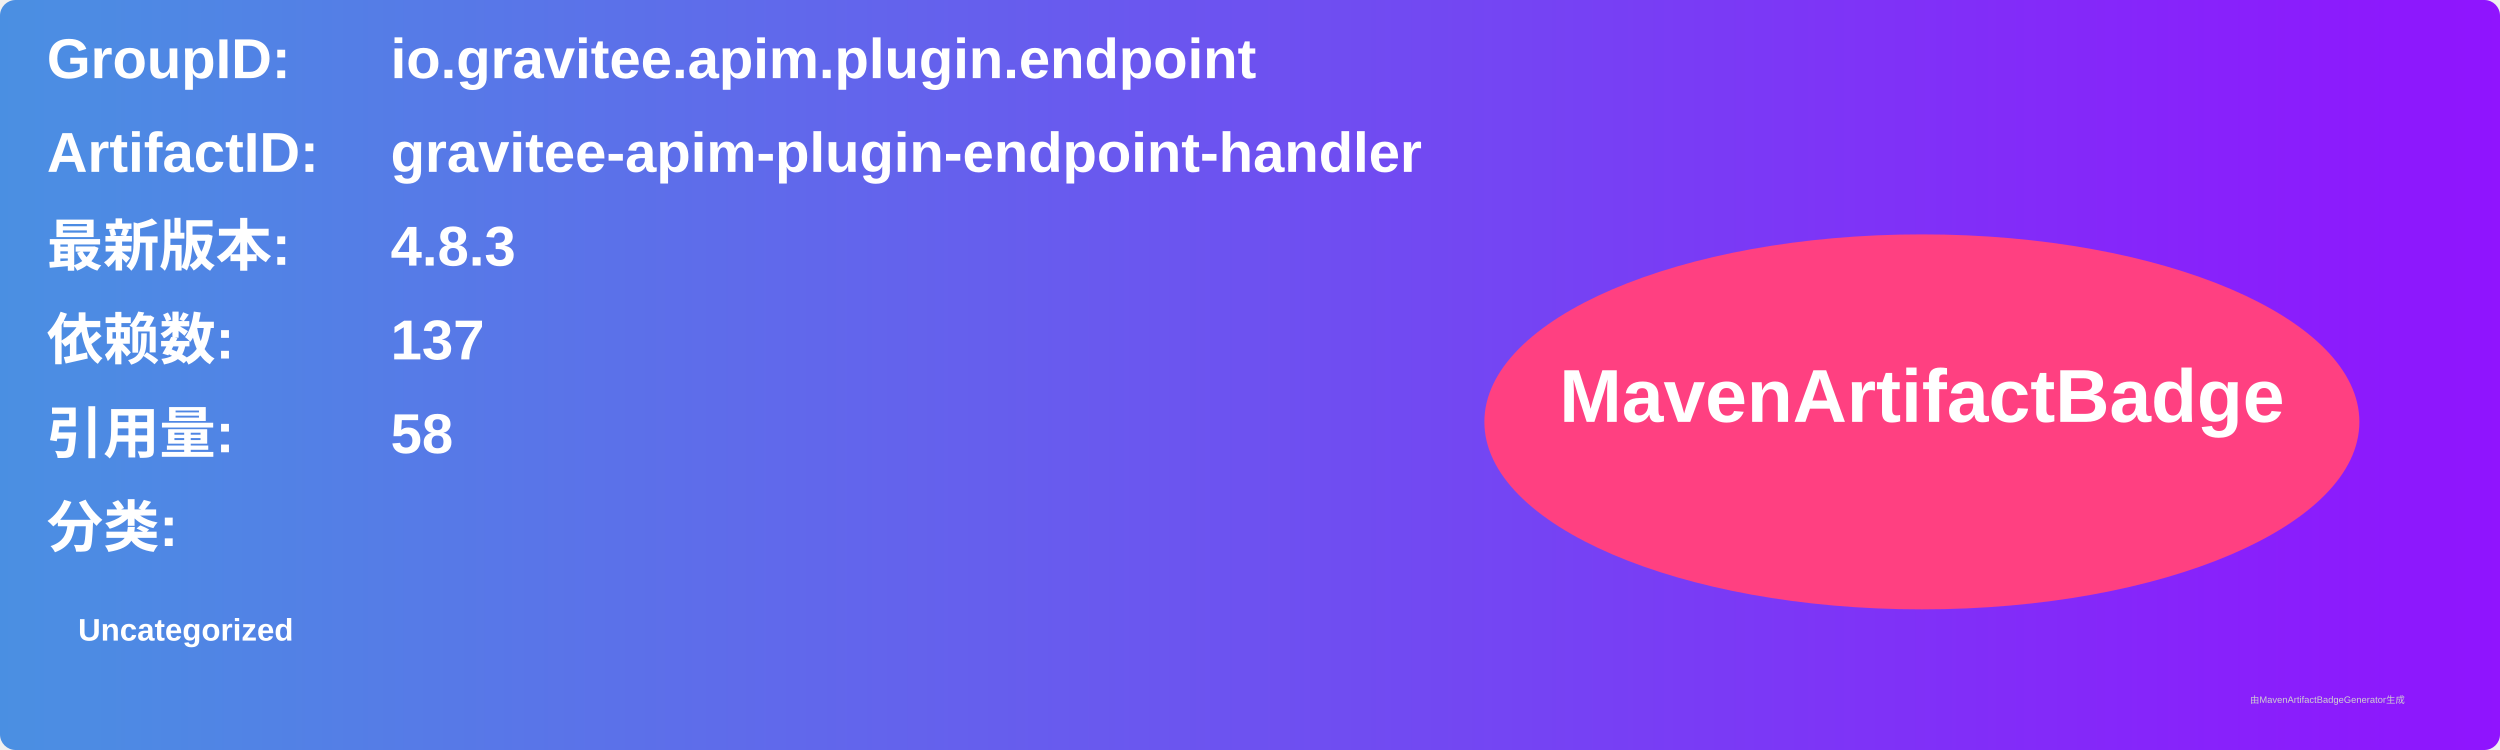
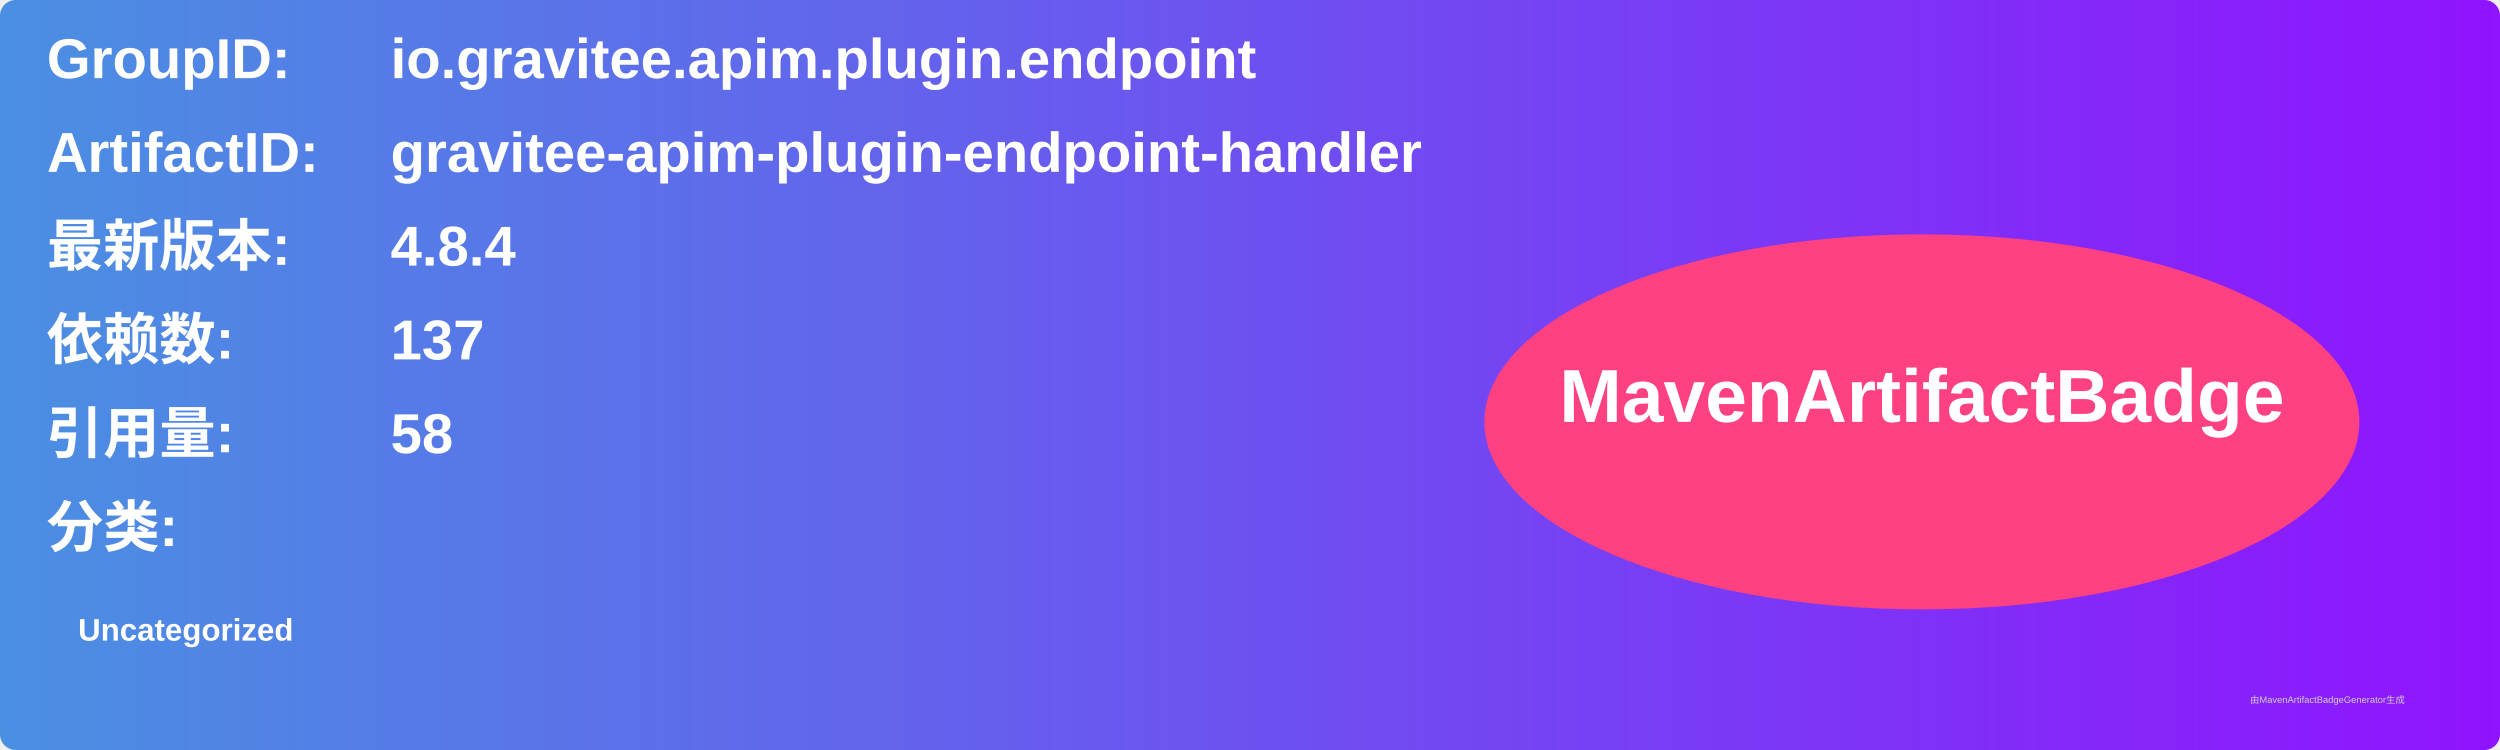
<svg xmlns="http://www.w3.org/2000/svg" width="800" height="240" viewBox="0 0 800 240">
  <linearGradient id="grad" x1="0%" y1="0%" x2="100%" y2="0%">
    <stop offset="0%" stop-color="#4a90e2" />
    <stop offset="100%" stop-color="#9013fe" />
  </linearGradient>
  <rect width="100%" height="100%" rx="5" ry="5" fill="url(#grad)" />
  <g transform="translate(15, 15)">
    <text x="0" y="10" font-family="Arial" font-size="18" fill="white" font-weight="bold" width="260">GroupID:</text>
    <text x="110" y="10" font-family="Arial" font-size="18" fill="white" font-weight="bold" width="460">io.gravitee.apim.plugin.endpoint</text>
    <text x="0" y="40" font-family="Arial" font-size="18" fill="white" font-weight="bold" width="260">ArtifactID:</text>
    <text x="110" y="40" font-family="Arial" font-size="18" fill="white" font-weight="bold" width="460">gravitee-apim-plugin-endpoint-handler</text>
    <text x="0" y="70" font-family="Arial" font-size="18" fill="white" font-weight="bold">最新版本:</text>
    <text x="110" y="70" font-family="Arial" font-size="18" fill="white" font-weight="bold">
-       <tspan font-weight="bold">4.8.3</tspan>
+       <tspan font-weight="bold">4.8.4</tspan>
    </text>
    <text x="0" y="100" font-family="Arial" font-size="18" fill="white" font-weight="bold">依赖数: </text>
    <text x="110" y="100" font-family="Arial" font-size="18" fill="white">
      <tspan font-weight="bold">137</tspan>
    </text>
    <text x="0" y="130" font-family="Arial" font-size="18" fill="white" font-weight="bold">引用量: </text>
    <text x="110" y="130" font-family="Arial" font-size="18" fill="white">
      <tspan font-weight="bold">58</tspan>
    </text>
    <text x="0" y="160" font-family="Arial" font-size="18" fill="white" font-weight="bold">分类:</text>
    <text x="10" y="190" font-family="Arial" font-size="10" fill="white">
      <tspan font-weight="bold">Uncategorized</tspan>
    </text>
    <ellipse cx="600" cy="120" rx="140" ry="60" fill="#ff4081" />
    <text x="600" y="120" text-anchor="middle" font-family="Arial" font-size="24" fill="white" font-weight="bold">MavenArtifactBadge</text>
  </g>
  <text x="720" y="225" font-family="Arial" font-size="3" fill="#d0d0d0">由MavenArtifactBadgeGenerator生成</text>
</svg>
